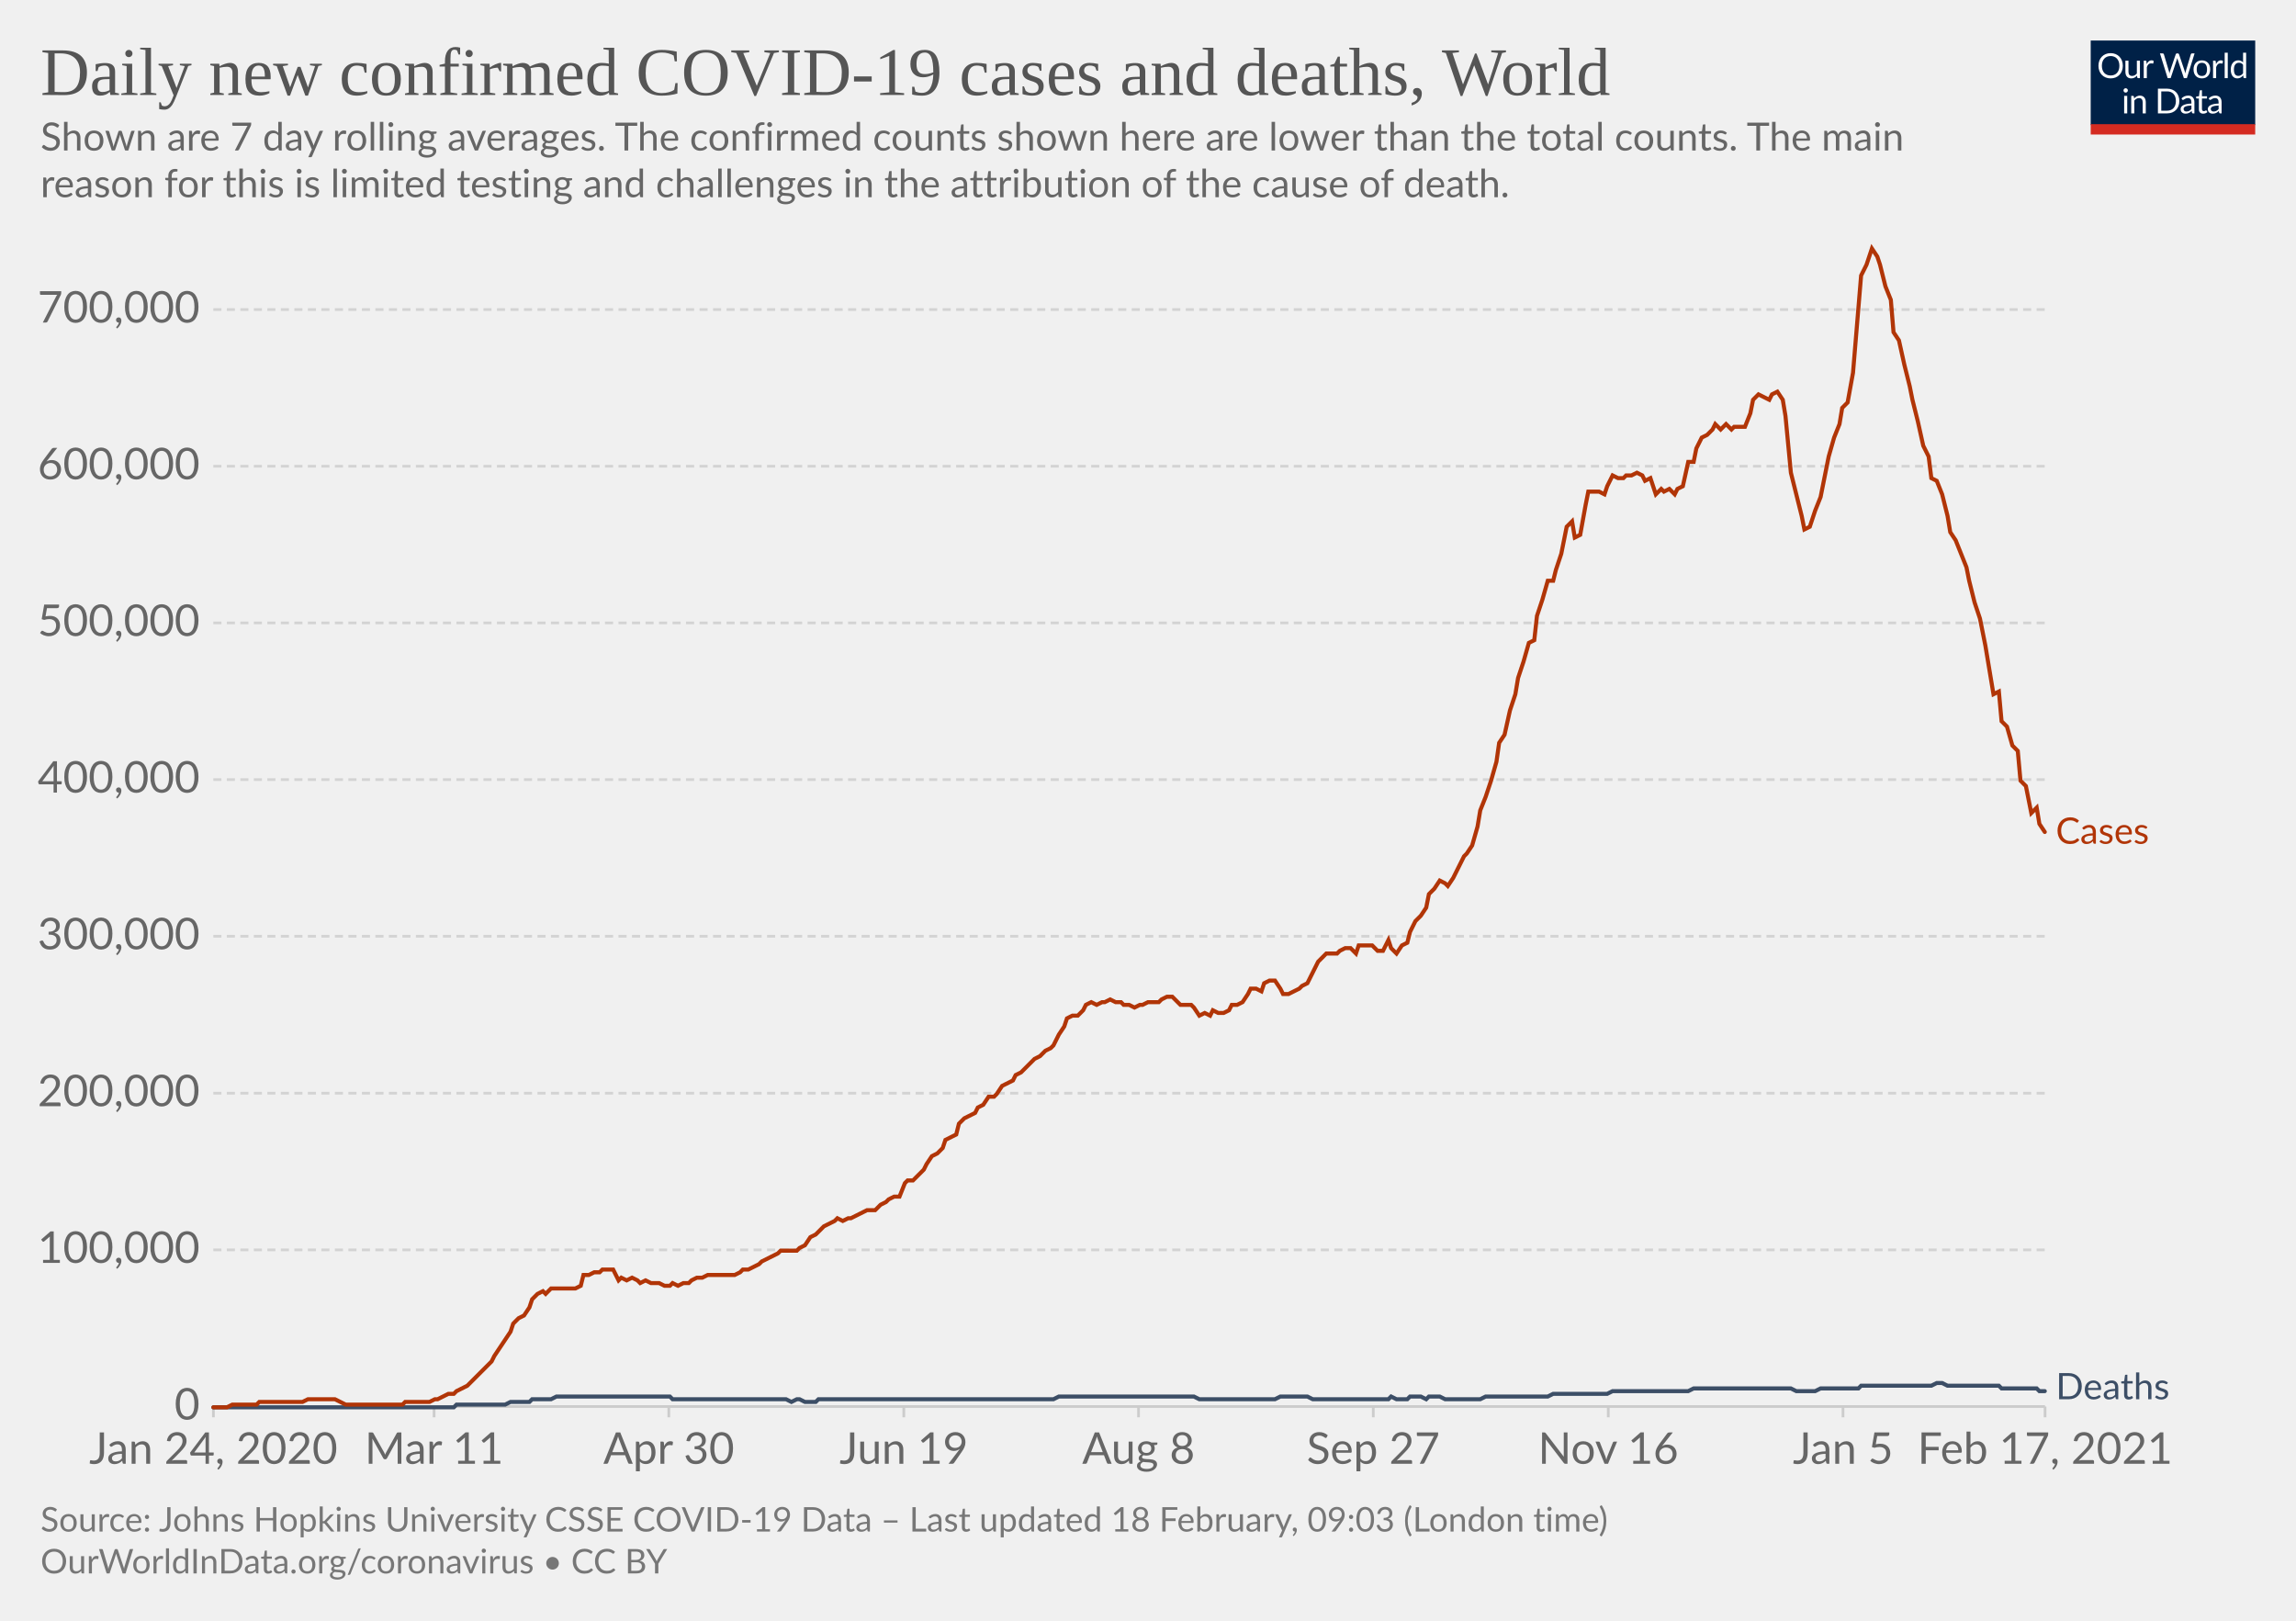
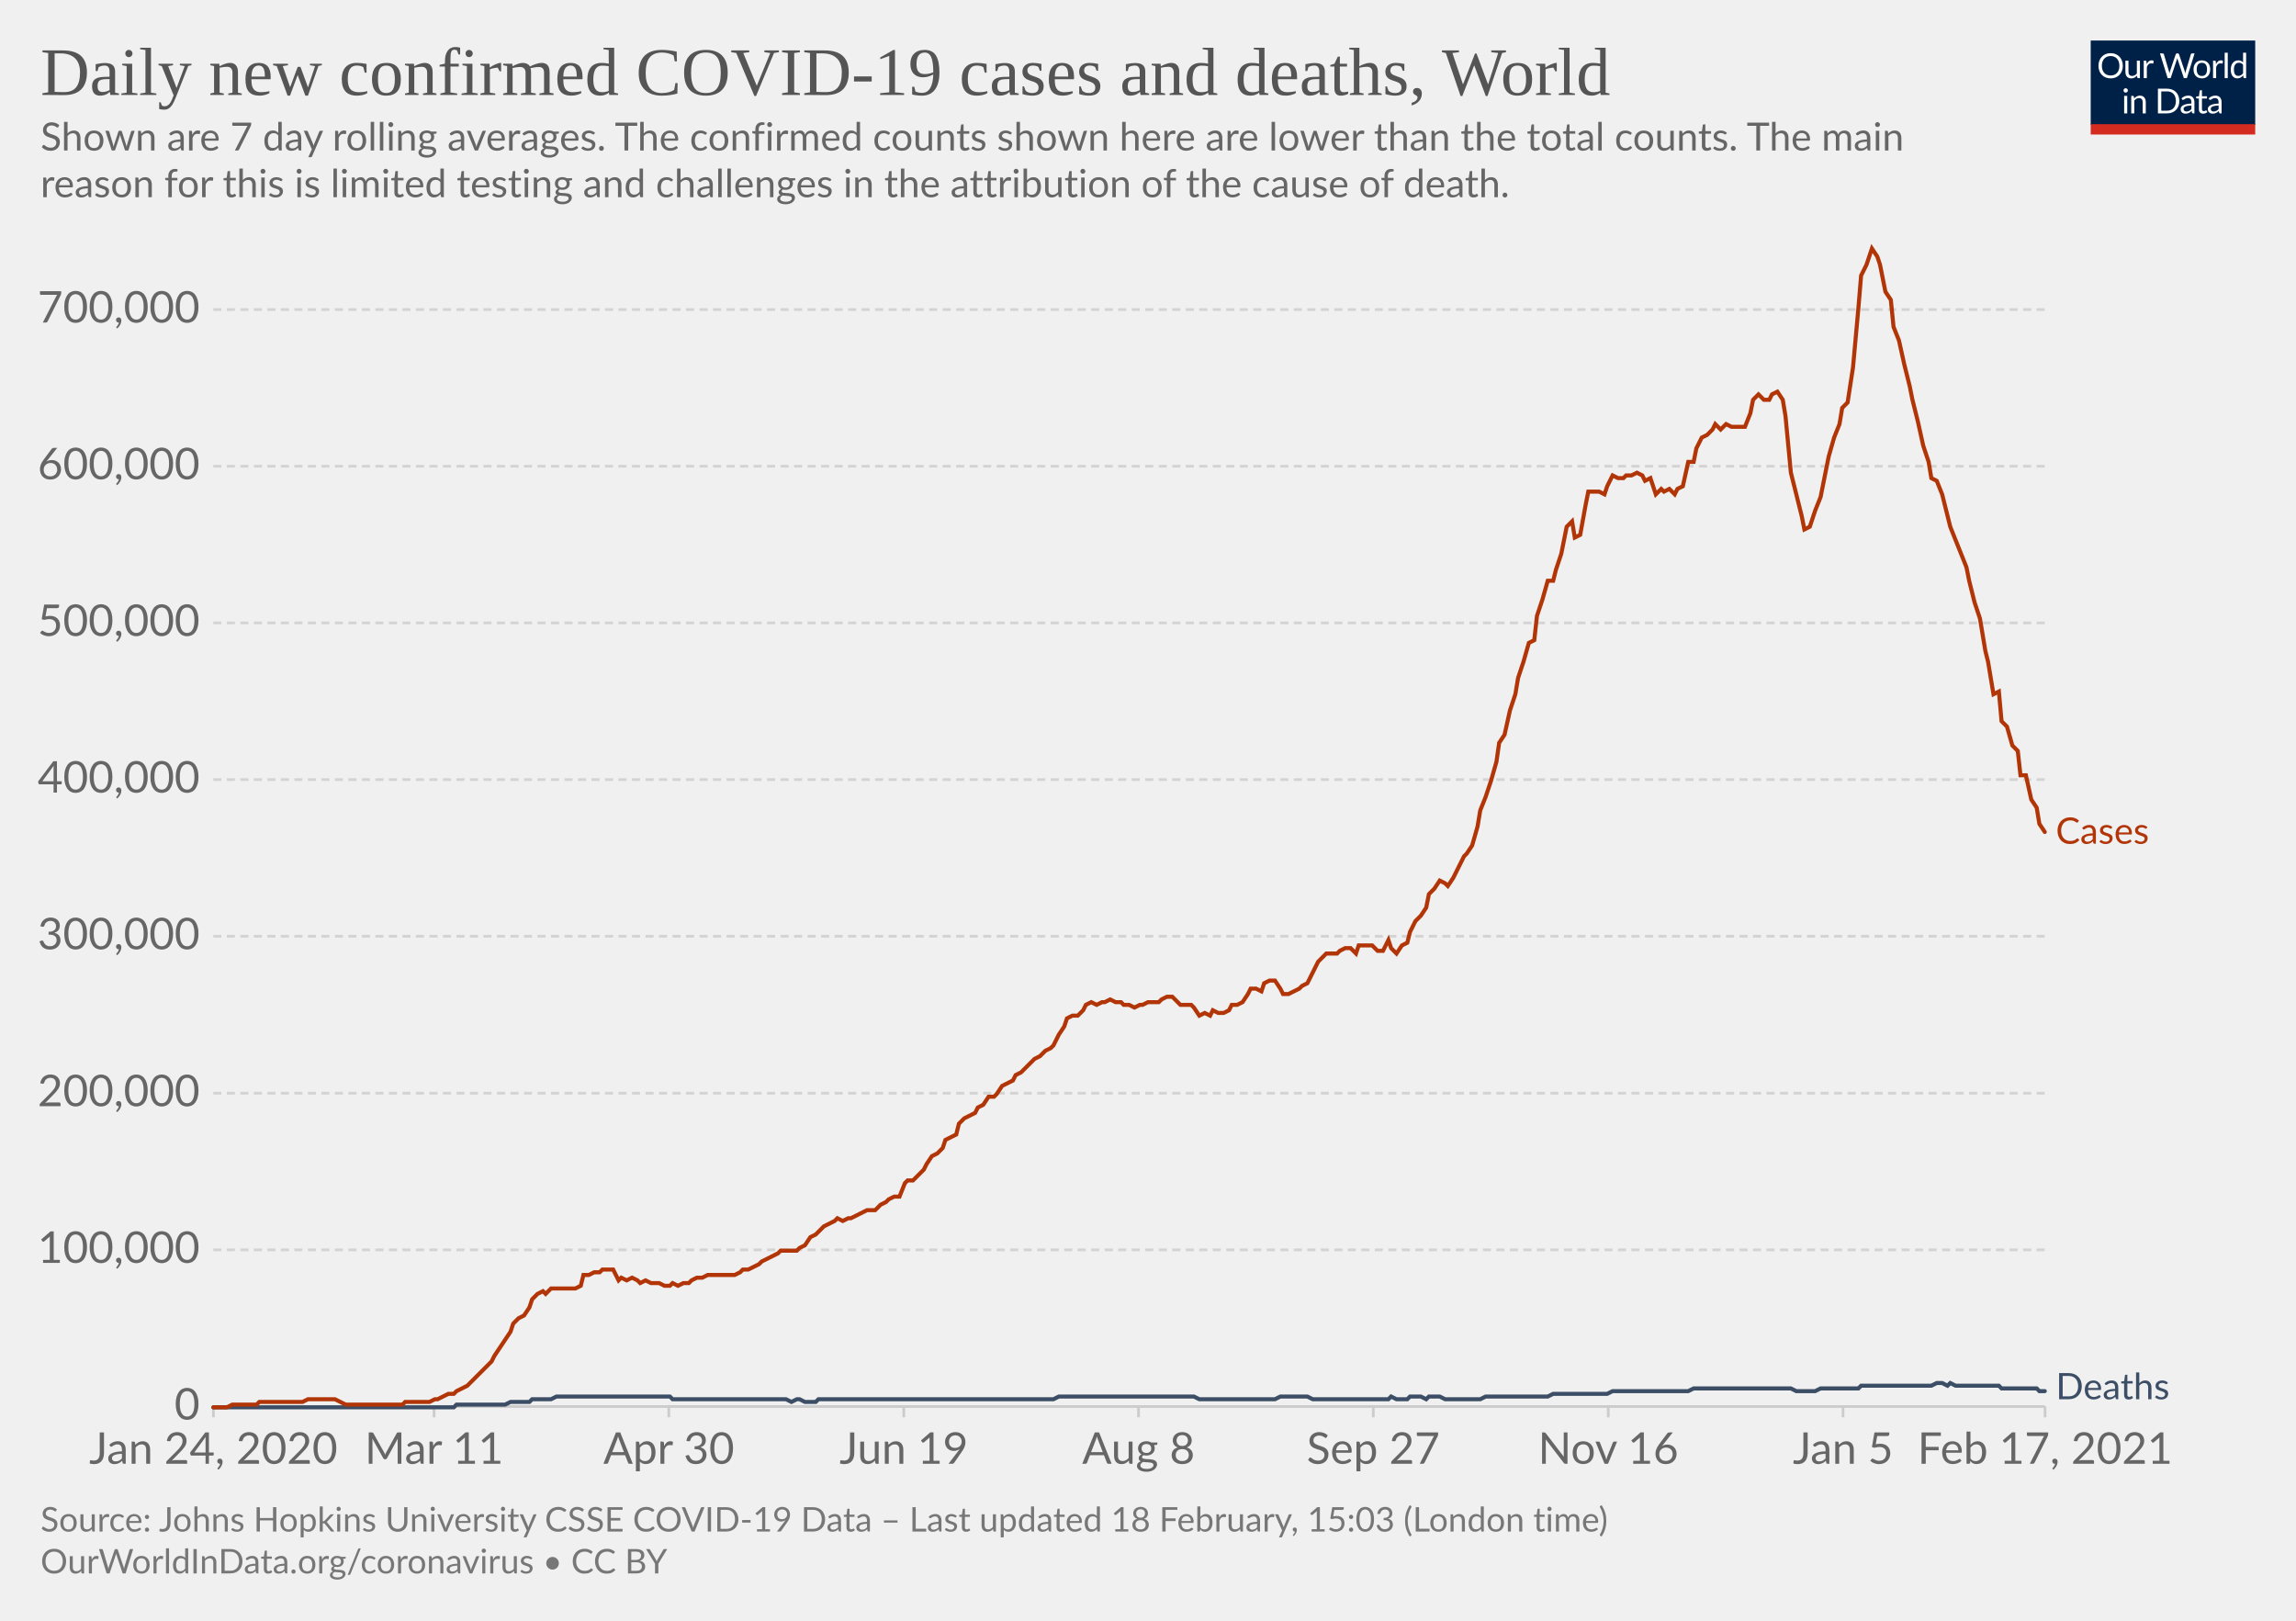
<svg xmlns="http://www.w3.org/2000/svg" version="1.1" style="background-color:#fff;-webkit-font-smoothing:antialiased" width="850" height="600" viewBox="0 0 850 600" font-family="Lato,'Helvetica Neue',Helvetica,Arial,sans-serif" font-size="18" text-rendering="optimizeLegibility">
  <g class="HeaderView">
    <g transform="matrix(.29 0 0 .29 774 15)">
      <svg width="210" height="120" viewBox="0 0 210 120" fill="none">
        <g clip-path="url(#clip0)">
          <path d="M0 0h210v107.89H0V0z" fill="#002147" />
          <path d="M40.98 32.25c0 2.36-.38 4.53-1.12 6.51a14.26 14.26 0 01-8.1 8.4c-1.9.78-4.02 1.17-6.34 1.17a16.6 16.6 0 01-6.33-1.17 14.31 14.31 0 01-8.08-8.4 18.29 18.29 0 01-1.12-6.51c0-2.36.38-4.53 1.12-6.5.75-1.97 1.8-3.67 3.17-5.1a14.32 14.32 0 014.9-3.34c1.92-.8 4.03-1.19 6.34-1.19 2.32 0 4.43.4 6.34 1.19 1.92.8 3.56 1.9 4.93 3.34a14.87 14.87 0 013.17 5.1 18.1 18.1 0 011.12 6.5zm-4.38 0c0-1.94-.26-3.68-.8-5.22a10.91 10.91 0 00-2.24-3.89 9.68 9.68 0 00-3.52-2.46 11.95 11.95 0 00-4.62-.86c-1.68 0-3.21.28-4.6.86a9.88 9.88 0 00-3.54 2.46 10.91 10.91 0 00-2.24 3.9c-.53 1.53-.8 3.27-.8 5.2 0 1.94.27 3.68.8 5.22a11.17 11.17 0 002.24 3.9 10.01 10.01 0 003.55 2.44c1.38.56 2.9.83 4.6.83s3.24-.27 4.61-.83a9.8 9.8 0 003.52-2.44 11.17 11.17 0 002.25-3.9c.53-1.54.8-3.28.8-5.21zm26.22-6.54V48H60.5c-.56 0-.9-.27-1.05-.81l-.31-2.4a12.45 12.45 0 01-3.26 2.6c-1.2.64-2.58.96-4.13.96-1.22 0-2.3-.2-3.24-.6a6.52 6.52 0 01-2.33-1.7 7.37 7.37 0 01-1.43-2.67c-.3-1.04-.46-2.2-.46-3.45V25.7h3.91v14.22c0 1.68.38 2.99 1.15 3.91.77.93 1.96 1.39 3.54 1.39 1.16 0 2.24-.27 3.23-.82a10.42 10.42 0 002.8-2.28V25.7h3.91zm8.61 4.47a9.94 9.94 0 012.6-3.56 5.64 5.64 0 013.76-1.3c.47 0 .92.05 1.34.15.44.1.83.27 1.17.49l-.3 2.92c-.09.37-.3.55-.66.55-.2 0-.5-.04-.9-.13a6.21 6.21 0 00-3.24.18 4.23 4.23 0 00-1.47.92c-.42.4-.81.9-1.17 1.5-.33.58-.64 1.26-.92 2.02V48H67.7V25.71h2.25c.42 0 .72.08.88.25.16.16.27.44.33.83l.26 3.39zm61.16-13.7L122.75 48h-3.82l-7.99-24.05a21.95 21.95 0 01-.42-1.58 38.36 38.36 0 01-.44 1.58L102.05 48h-3.83L88.4 16.47h3.54c.38 0 .7.1.95.29.26.2.43.43.5.73l6.52 21.9.28 1.28.29 1.46.3-1.46.38-1.27 7.41-21.91c.1-.25.26-.48.51-.69.27-.22.58-.33.95-.33h1.23c.38 0 .69.1.92.29a1.77 1.77 0 01.53.73l7.4 21.9a28.4 28.4 0 01.68 2.62 29.52 29.52 0 01.52-2.61l6.54-21.91a1.31 1.31 0 01.48-.7c.27-.21.58-.32.95-.32h3.32zm9.35 8.88c1.63 0 3.1.27 4.4.82a9.43 9.43 0 015.46 5.94c.5 1.4.74 2.98.74 4.73 0 1.76-.25 3.34-.74 4.75a9.43 9.43 0 01-5.46 5.92c-1.3.52-2.77.79-4.4.79-1.64 0-3.12-.27-4.44-.8a9.42 9.42 0 01-3.35-2.3c-.92-1-1.63-2.2-2.13-3.61-.49-1.41-.73-3-.73-4.75s.24-3.33.73-4.73c.5-1.43 1.2-2.64 2.13-3.63a9.4 9.4 0 013.35-2.31c1.32-.55 2.8-.82 4.44-.82zm0 19.89c2.2 0 3.84-.73 4.93-2.2 1.08-1.48 1.63-3.54 1.63-6.18 0-2.66-.55-4.72-1.63-6.2-1.09-1.49-2.73-2.23-4.93-2.23-1.12 0-2.09.2-2.93.57a5.71 5.71 0 00-2.06 1.65 7.5 7.5 0 00-1.24 2.67c-.26 1.04-.4 2.22-.4 3.54 0 2.64.55 4.7 1.64 6.18 1.1 1.47 2.76 2.2 4.99 2.2zm17.97-15.07a9.94 9.94 0 012.6-3.56 5.64 5.64 0 013.76-1.3c.47 0 .91.05 1.34.15.44.1.83.27 1.16.49l-.28 2.92c-.09.37-.31.55-.66.55-.2 0-.5-.04-.9-.13a6.2 6.2 0 00-3.24.18 4.23 4.23 0 00-1.47.92c-.43.4-.82.9-1.17 1.5a13.1 13.1 0 00-.92 2.02V48h-3.94V25.71h2.24c.43 0 .72.08.88.25.17.16.28.44.33.83l.27 3.39zm15.04-14.59V48h-3.92V15.6h3.92zm19.55 15.43a6.22 6.22 0 00-2.38-2.05 6.7 6.7 0 00-2.86-.6c-2.07 0-3.66.75-4.77 2.23-1.12 1.48-1.68 3.6-1.68 6.33 0 1.46.13 2.7.38 3.74a7.29 7.29 0 001.1 2.56 4.35 4.35 0 001.78 1.45c.7.3 1.5.46 2.4.46 1.29 0 2.41-.3 3.36-.88a9.6 9.6 0 002.67-2.49V31.02zm3.91-15.43V48h-2.33c-.56 0-.9-.27-1.06-.81l-.35-2.71a12.13 12.13 0 01-3.25 2.77 8.28 8.28 0 01-4.23 1.06 7.31 7.31 0 01-6.14-2.9c-.73-.96-1.3-2.15-1.69-3.57a18.35 18.35 0 01.07-9.48 11.29 11.29 0 011.89-3.7 8.7 8.7 0 017.06-3.34 7.96 7.96 0 016.12 2.62V15.59h3.91zM46.61 70.71V93H42.7V70.71h3.91zm.84-7c0 .39-.08.75-.24 1.09a2.81 2.81 0 01-1.52 1.47 2.67 2.67 0 01-2.16 0 2.9 2.9 0 01-1.45-1.47 2.67 2.67 0 010-2.16c.15-.35.35-.65.6-.9.25-.27.53-.47.85-.62a2.67 2.67 0 012.16 0c.35.15.65.35.9.62.27.25.47.55.62.9.16.34.24.7.24 1.08zm7.97 10.24c.49-.54 1-1.04 1.54-1.48a9.85 9.85 0 013.66-1.84 8.96 8.96 0 015.43.35c.94.4 1.72.97 2.33 1.71a7.36 7.36 0 011.43 2.67c.32 1.04.49 2.19.49 3.45V93h-3.94V78.81c0-1.69-.4-3-1.17-3.92-.76-.93-1.93-1.4-3.5-1.4a6.6 6.6 0 00-3.25.83c-1 .56-1.92 1.31-2.77 2.27V93h-3.94V70.71h2.35c.56 0 .9.28 1.04.82l.3 2.42zm57.7 3.3c0 2.36-.37 4.5-1.11 6.44a14.3 14.3 0 01-3.17 4.98 14.1 14.1 0 01-4.93 3.2c-1.9.76-4.02 1.13-6.33 1.13H85.8V61.47h11.77c2.31 0 4.42.39 6.33 1.15a13.8 13.8 0 018.1 8.18 17.75 17.75 0 011.12 6.45zm-4.37 0c0-1.94-.26-3.67-.8-5.2a10.94 10.94 0 00-2.23-3.87 9.57 9.57 0 00-3.53-2.42 12.23 12.23 0 00-4.61-.83h-7.5v24.62h7.5c1.7 0 3.24-.28 4.61-.84a9.7 9.7 0 003.53-2.4 10.94 10.94 0 002.24-3.87c.53-1.53.8-3.26.8-5.2zm19.8 5.72c-1.8.06-3.34.2-4.62.44-1.26.22-2.3.51-3.1.88-.8.36-1.37.8-1.74 1.3-.35.5-.53 1.05-.53 1.67 0 .58.1 1.1.3 1.52a3 3 0 00.76 1.05c.34.27.73.46 1.17.6a6.13 6.13 0 001.45.17 7.28 7.28 0 003.5-.81 11.95 11.95 0 002.82-2.2v-4.62zm-12.65-9.11a12.73 12.73 0 013.98-2.66c1.43-.59 3-.88 4.73-.88 1.25 0 2.36.2 3.33.61a6.81 6.81 0 013.94 4.38c.33 1.04.5 2.19.5 3.43V93h-1.74a1.8 1.8 0 01-.88-.18c-.2-.13-.36-.38-.48-.74l-.44-2.12-1.72 1.46a9.48 9.48 0 01-3.74 1.7c-.69.15-1.46.23-2.3.23-.87 0-1.69-.12-2.45-.35a5.34 5.34 0 01-3.34-2.93 6.64 6.64 0 01-.49-2.64c0-.88.25-1.72.73-2.53a6.33 6.33 0 012.35-2.17c1.09-.63 2.5-1.15 4.25-1.54 1.75-.41 3.89-.65 6.42-.7v-1.75c0-1.73-.37-3.03-1.12-3.91-.75-.9-1.84-1.34-3.28-1.34-.97 0-1.78.12-2.44.37-.64.23-1.2.5-1.7.81l-1.23.82c-.33.23-.67.35-1 .35-.27 0-.5-.07-.69-.2a2.1 2.1 0 01-.48-.53l-.7-1.25zm27.67 19.5c-1.76 0-3.12-.5-4.07-1.48-.94-.98-1.41-2.4-1.41-4.25V74h-2.68a.9.9 0 01-.6-.2c-.16-.14-.24-.36-.24-.66v-1.56l3.65-.46.9-6.89a.9.9 0 01.29-.52.88.88 0 01.62-.22H142v7.67h6.44V74H142v13.38c0 .94.22 1.63.68 2.09.45.45 1.04.68 1.76.68a3.21 3.21 0 001.85-.53l.55-.35c.16-.12.3-.18.41-.18.2 0 .4.13.55.38l1.15 1.87a7.45 7.45 0 01-2.44 1.5 8.53 8.53 0 01-2.95.52zm19.68-10.4c-1.8.07-3.34.21-4.62.45-1.26.22-2.3.51-3.1.88-.8.36-1.37.8-1.74 1.3-.35.5-.53 1.05-.53 1.67 0 .58.1 1.1.3 1.52a2.9 2.9 0 00.76 1.05c.34.27.73.46 1.17.6a6.13 6.13 0 001.45.17 7.3 7.3 0 003.5-.81 12.04 12.04 0 002.82-2.2v-4.62zm-12.65-9.1a12.72 12.72 0 013.99-2.66c1.42-.59 3-.88 4.72-.88 1.25 0 2.36.2 3.33.61a6.81 6.81 0 013.94 4.38c.33 1.04.5 2.19.5 3.43V93h-1.74a1.8 1.8 0 01-.88-.18c-.2-.13-.36-.38-.48-.74l-.44-2.12-1.72 1.46a9.48 9.48 0 01-3.74 1.7c-.69.15-1.46.23-2.3.23-.87 0-1.69-.12-2.45-.35a5.33 5.33 0 01-3.34-2.93 6.62 6.62 0 01-.49-2.64c0-.88.25-1.72.73-2.53a6.33 6.33 0 012.35-2.17c1.09-.63 2.5-1.15 4.25-1.54a31.2 31.2 0 016.42-.7v-1.75c0-1.73-.37-3.03-1.12-3.91-.75-.9-1.84-1.34-3.28-1.34-.97 0-1.78.12-2.44.37-.64.23-1.2.5-1.7.81l-1.22.82c-.34.23-.68.35-1.02.35-.26 0-.49-.07-.68-.2a1.88 1.88 0 01-.48-.53l-.7-1.25zM40.98 32.25c0 2.36-.38 4.53-1.12 6.51a14.26 14.26 0 01-8.1 8.4c-1.9.78-4.02 1.17-6.34 1.17a16.6 16.6 0 01-6.33-1.17 14.31 14.31 0 01-8.08-8.4 18.29 18.29 0 01-1.12-6.51c0-2.36.38-4.53 1.12-6.5.75-1.97 1.8-3.67 3.17-5.1a14.32 14.32 0 014.9-3.34c1.92-.8 4.03-1.19 6.34-1.19 2.32 0 4.43.4 6.34 1.19 1.92.8 3.56 1.9 4.93 3.34a14.87 14.87 0 013.17 5.1 18.1 18.1 0 011.12 6.5zm-4.38 0c0-1.94-.26-3.68-.8-5.22a10.91 10.91 0 00-2.24-3.89 9.68 9.68 0 00-3.52-2.46 11.95 11.95 0 00-4.62-.86c-1.68 0-3.21.28-4.6.86a9.88 9.88 0 00-3.54 2.46 10.91 10.91 0 00-2.24 3.9c-.53 1.53-.8 3.27-.8 5.2 0 1.94.27 3.68.8 5.22a11.17 11.17 0 002.24 3.9 10.01 10.01 0 003.55 2.44c1.38.56 2.9.83 4.6.83s3.24-.27 4.61-.83a9.8 9.8 0 003.52-2.44 11.17 11.17 0 002.25-3.9c.53-1.54.8-3.28.8-5.21zm26.22-6.54V48H60.5c-.56 0-.9-.27-1.05-.81l-.31-2.4a12.45 12.45 0 01-3.26 2.6c-1.2.64-2.58.96-4.13.96-1.22 0-2.3-.2-3.24-.6a6.52 6.52 0 01-2.33-1.7 7.37 7.37 0 01-1.43-2.67c-.3-1.04-.46-2.2-.46-3.45V25.7h3.91v14.22c0 1.68.38 2.99 1.15 3.91.77.93 1.96 1.39 3.54 1.39 1.16 0 2.24-.27 3.23-.82a10.42 10.42 0 002.8-2.28V25.7h3.91zm8.61 4.47a9.94 9.94 0 012.6-3.56 5.64 5.64 0 013.76-1.3c.47 0 .92.05 1.34.15.44.1.83.27 1.17.49l-.3 2.92c-.09.37-.3.55-.66.55-.2 0-.5-.04-.9-.13a6.21 6.21 0 00-3.24.18 4.23 4.23 0 00-1.47.92c-.42.4-.81.9-1.17 1.5-.33.58-.64 1.26-.92 2.02V48H67.7V25.71h2.25c.42 0 .72.08.88.25.16.16.27.44.33.83l.26 3.39zm61.16-13.7L122.75 48h-3.82l-7.99-24.05a21.95 21.95 0 01-.42-1.58 38.36 38.36 0 01-.44 1.58L102.05 48h-3.83L88.4 16.47h3.54c.38 0 .7.1.95.29.26.2.43.43.5.73l6.52 21.9.28 1.28.29 1.46.3-1.46.38-1.27 7.41-21.91c.1-.25.26-.48.51-.69.27-.22.58-.33.95-.33h1.23c.38 0 .69.1.92.29a1.77 1.77 0 01.53.73l7.4 21.9a28.4 28.4 0 01.68 2.62 29.52 29.52 0 01.52-2.61l6.54-21.91a1.31 1.31 0 01.48-.7c.27-.21.58-.32.95-.32h3.32zm9.35 8.88c1.63 0 3.1.27 4.4.82a9.43 9.43 0 015.46 5.94c.5 1.4.74 2.98.74 4.73 0 1.76-.25 3.34-.74 4.75a9.43 9.43 0 01-5.46 5.92c-1.3.52-2.77.79-4.4.79-1.64 0-3.12-.27-4.44-.8a9.42 9.42 0 01-3.35-2.3c-.92-1-1.63-2.2-2.13-3.61-.49-1.41-.73-3-.73-4.75s.24-3.33.73-4.73c.5-1.43 1.2-2.64 2.13-3.63a9.4 9.4 0 013.35-2.31c1.32-.55 2.8-.82 4.44-.82zm0 19.89c2.2 0 3.84-.73 4.93-2.2 1.08-1.48 1.63-3.54 1.63-6.18 0-2.66-.55-4.72-1.63-6.2-1.09-1.49-2.73-2.23-4.93-2.23-1.12 0-2.09.2-2.93.57a5.71 5.71 0 00-2.06 1.65 7.5 7.5 0 00-1.24 2.67c-.26 1.04-.4 2.22-.4 3.54 0 2.64.55 4.7 1.64 6.18 1.1 1.47 2.76 2.2 4.99 2.2zm17.97-15.07a9.94 9.94 0 012.6-3.56 5.64 5.64 0 013.76-1.3c.47 0 .91.05 1.34.15.44.1.83.27 1.16.49l-.28 2.92c-.09.37-.31.55-.66.55-.2 0-.5-.04-.9-.13a6.2 6.2 0 00-3.24.18 4.23 4.23 0 00-1.47.92c-.43.4-.82.9-1.17 1.5a13.1 13.1 0 00-.92 2.02V48h-3.94V25.71h2.24c.43 0 .72.08.88.25.17.16.28.44.33.83l.27 3.39zm15.04-14.59V48h-3.92V15.6h3.92zm19.55 15.43a6.22 6.22 0 00-2.38-2.05 6.7 6.7 0 00-2.86-.6c-2.07 0-3.66.75-4.77 2.23-1.12 1.48-1.68 3.6-1.68 6.33 0 1.46.13 2.7.38 3.74a7.29 7.29 0 001.1 2.56 4.35 4.35 0 001.78 1.45c.7.3 1.5.46 2.4.46 1.29 0 2.41-.3 3.36-.88a9.6 9.6 0 002.67-2.49V31.02zm3.91-15.43V48h-2.33c-.56 0-.9-.27-1.06-.81l-.35-2.71a12.13 12.13 0 01-3.25 2.77 8.28 8.28 0 01-4.23 1.06 7.31 7.31 0 01-6.14-2.9c-.73-.96-1.3-2.15-1.69-3.57a18.35 18.35 0 01.07-9.48 11.29 11.29 0 011.89-3.7 8.7 8.7 0 017.06-3.34 7.96 7.96 0 016.12 2.62V15.59h3.91zM46.61 70.71V93H42.7V70.71h3.91zm.84-7c0 .39-.08.75-.24 1.09a2.81 2.81 0 01-1.52 1.47 2.67 2.67 0 01-2.16 0 2.9 2.9 0 01-1.45-1.47 2.67 2.67 0 010-2.16c.15-.35.35-.65.6-.9.25-.27.53-.47.85-.62a2.67 2.67 0 012.16 0c.35.15.65.35.9.62.27.25.47.55.62.9.16.34.24.7.24 1.08zm7.97 10.24c.49-.54 1-1.04 1.54-1.48a9.85 9.85 0 013.66-1.84 8.96 8.96 0 015.43.35c.94.4 1.72.97 2.33 1.71a7.36 7.36 0 011.43 2.67c.32 1.04.49 2.19.49 3.45V93h-3.94V78.81c0-1.69-.4-3-1.17-3.92-.76-.93-1.93-1.4-3.5-1.4a6.6 6.6 0 00-3.25.83c-1 .56-1.92 1.31-2.77 2.27V93h-3.94V70.71h2.35c.56 0 .9.28 1.04.82l.3 2.42zm57.7 3.3c0 2.36-.37 4.5-1.11 6.44a14.3 14.3 0 01-3.17 4.98 14.1 14.1 0 01-4.93 3.2c-1.9.76-4.02 1.13-6.33 1.13H85.8V61.47h11.77c2.31 0 4.42.39 6.33 1.15a13.8 13.8 0 018.1 8.18 17.75 17.75 0 011.12 6.45zm-4.37 0c0-1.94-.26-3.67-.8-5.2a10.94 10.94 0 00-2.23-3.87 9.57 9.57 0 00-3.53-2.42 12.23 12.23 0 00-4.61-.83h-7.5v24.62h7.5c1.7 0 3.24-.28 4.61-.84a9.7 9.7 0 003.53-2.4 10.94 10.94 0 002.24-3.87c.53-1.53.8-3.26.8-5.2zm19.8 5.72c-1.8.06-3.34.2-4.62.44-1.26.22-2.3.51-3.1.88-.8.36-1.37.8-1.74 1.3-.35.5-.53 1.05-.53 1.67 0 .58.1 1.1.3 1.52a3 3 0 00.76 1.05c.34.27.73.46 1.17.6a6.13 6.13 0 001.45.17 7.28 7.28 0 003.5-.81 11.95 11.95 0 002.82-2.2v-4.62zm-12.65-9.11a12.73 12.73 0 013.98-2.66c1.43-.59 3-.88 4.73-.88 1.25 0 2.36.2 3.33.61a6.81 6.81 0 013.94 4.38c.33 1.04.5 2.19.5 3.43V93h-1.74a1.8 1.8 0 01-.88-.18c-.2-.13-.36-.38-.48-.74l-.44-2.12-1.72 1.46a9.48 9.48 0 01-3.74 1.7c-.69.15-1.46.23-2.3.23-.87 0-1.69-.12-2.45-.35a5.34 5.34 0 01-3.34-2.93 6.64 6.64 0 01-.49-2.64c0-.88.25-1.72.73-2.53a6.33 6.33 0 012.35-2.17c1.09-.63 2.5-1.15 4.25-1.54 1.75-.41 3.89-.65 6.42-.7v-1.75c0-1.73-.37-3.03-1.12-3.91-.75-.9-1.84-1.34-3.28-1.34-.97 0-1.78.12-2.44.37-.64.23-1.2.5-1.7.81l-1.23.82c-.33.23-.67.35-1 .35-.27 0-.5-.07-.69-.2a2.1 2.1 0 01-.48-.53l-.7-1.25zm27.67 19.5c-1.76 0-3.12-.5-4.07-1.48-.94-.98-1.41-2.4-1.41-4.25V74h-2.68a.9.9 0 01-.6-.2c-.16-.14-.24-.36-.24-.66v-1.56l3.65-.46.9-6.89a.9.9 0 01.29-.52.88.88 0 01.62-.22H142v7.67h6.44V74H142v13.38c0 .94.22 1.63.68 2.09.45.45 1.04.68 1.76.68a3.21 3.21 0 001.85-.53l.55-.35c.16-.12.3-.18.41-.18.2 0 .4.13.55.38l1.15 1.87a7.45 7.45 0 01-2.44 1.5 8.53 8.53 0 01-2.95.52zm19.68-10.4c-1.8.07-3.34.21-4.62.45-1.26.22-2.3.51-3.1.88-.8.36-1.37.8-1.74 1.3-.35.5-.53 1.05-.53 1.67 0 .58.1 1.1.3 1.52a2.9 2.9 0 00.76 1.05c.34.27.73.46 1.17.6a6.13 6.13 0 001.45.17 7.3 7.3 0 003.5-.81 12.04 12.04 0 002.82-2.2v-4.62zm-12.65-9.1a12.72 12.72 0 013.99-2.66c1.42-.59 3-.88 4.72-.88 1.25 0 2.36.2 3.33.61a6.81 6.81 0 013.94 4.38c.33 1.04.5 2.19.5 3.43V93h-1.74a1.8 1.8 0 01-.88-.18c-.2-.13-.36-.38-.48-.74l-.44-2.12-1.72 1.46a9.48 9.48 0 01-3.74 1.7c-.69.15-1.46.23-2.3.23-.87 0-1.69-.12-2.45-.35a5.33 5.33 0 01-3.34-2.93 6.62 6.62 0 01-.49-2.64c0-.88.25-1.72.73-2.53a6.33 6.33 0 012.35-2.17c1.09-.63 2.5-1.15 4.25-1.54a31.2 31.2 0 016.42-.7v-1.75c0-1.73-.37-3.03-1.12-3.91-.75-.9-1.84-1.34-3.28-1.34-.97 0-1.78.12-2.44.37-.64.23-1.2.5-1.7.81l-1.22.82c-.34.23-.68.35-1.02.35-.26 0-.49-.07-.68-.2a1.88 1.88 0 01-.48-.53l-.7-1.25zM40.98 32.25c0 2.36-.38 4.53-1.12 6.51a14.26 14.26 0 01-8.1 8.4c-1.9.78-4.02 1.17-6.34 1.17a16.6 16.6 0 01-6.33-1.17 14.31 14.31 0 01-8.08-8.4 18.29 18.29 0 01-1.12-6.51c0-2.36.38-4.53 1.12-6.5.75-1.97 1.8-3.67 3.17-5.1a14.32 14.32 0 014.9-3.34c1.92-.8 4.03-1.19 6.34-1.19 2.32 0 4.43.4 6.34 1.19 1.92.8 3.56 1.9 4.93 3.34a14.87 14.87 0 013.17 5.1 18.1 18.1 0 011.12 6.5zm-4.38 0c0-1.94-.26-3.68-.8-5.22a10.91 10.91 0 00-2.24-3.89 9.68 9.68 0 00-3.52-2.46 11.95 11.95 0 00-4.62-.86c-1.68 0-3.21.28-4.6.86a9.88 9.88 0 00-3.54 2.46 10.91 10.91 0 00-2.24 3.9c-.53 1.53-.8 3.27-.8 5.2 0 1.94.27 3.68.8 5.22a11.17 11.17 0 002.24 3.9 10.01 10.01 0 003.55 2.44c1.38.56 2.9.83 4.6.83s3.24-.27 4.61-.83a9.8 9.8 0 003.52-2.44 11.17 11.17 0 002.25-3.9c.53-1.54.8-3.28.8-5.21zm26.22-6.54V48H60.5c-.56 0-.9-.27-1.05-.81l-.31-2.4a12.45 12.45 0 01-3.26 2.6c-1.2.64-2.58.96-4.13.96-1.22 0-2.3-.2-3.24-.6a6.52 6.52 0 01-2.33-1.7 7.37 7.37 0 01-1.43-2.67c-.3-1.04-.46-2.2-.46-3.45V25.7h3.91v14.22c0 1.68.38 2.99 1.15 3.91.77.93 1.96 1.39 3.54 1.39 1.16 0 2.24-.27 3.23-.82a10.42 10.42 0 002.8-2.28V25.7h3.91zm8.61 4.47a9.94 9.94 0 012.6-3.56 5.64 5.64 0 013.76-1.3c.47 0 .92.05 1.34.15.44.1.83.27 1.17.49l-.3 2.92c-.09.37-.3.55-.66.55-.2 0-.5-.04-.9-.13a6.21 6.21 0 00-3.24.18 4.23 4.23 0 00-1.47.92c-.42.4-.81.9-1.17 1.5-.33.58-.64 1.26-.92 2.02V48H67.7V25.71h2.25c.42 0 .72.08.88.25.16.16.27.44.33.83l.26 3.39zm61.16-13.7L122.75 48h-3.82l-7.99-24.05a21.95 21.95 0 01-.42-1.58 38.36 38.36 0 01-.44 1.58L102.05 48h-3.83L88.4 16.47h3.54c.38 0 .7.1.95.29.26.2.43.43.5.73l6.52 21.9.28 1.28.29 1.46.3-1.46.38-1.27 7.41-21.91c.1-.25.26-.48.51-.69.27-.22.58-.33.95-.33h1.23c.38 0 .69.1.92.29a1.77 1.77 0 01.53.73l7.4 21.9a28.4 28.4 0 01.68 2.62 29.52 29.52 0 01.52-2.61l6.54-21.91a1.31 1.31 0 01.48-.7c.27-.21.58-.32.95-.32h3.32zm9.35 8.88c1.63 0 3.1.27 4.4.82a9.43 9.43 0 015.46 5.94c.5 1.4.74 2.98.74 4.73 0 1.76-.25 3.34-.74 4.75a9.43 9.43 0 01-5.46 5.92c-1.3.52-2.77.79-4.4.79-1.64 0-3.12-.27-4.44-.8a9.42 9.42 0 01-3.35-2.3c-.92-1-1.63-2.2-2.13-3.61-.49-1.41-.73-3-.73-4.75s.24-3.33.73-4.73c.5-1.43 1.2-2.64 2.13-3.63a9.4 9.4 0 013.35-2.31c1.32-.55 2.8-.82 4.44-.82zm0 19.89c2.2 0 3.84-.73 4.93-2.2 1.08-1.48 1.63-3.54 1.63-6.18 0-2.66-.55-4.72-1.63-6.2-1.09-1.49-2.73-2.23-4.93-2.23-1.12 0-2.09.2-2.93.57a5.71 5.71 0 00-2.06 1.65 7.5 7.5 0 00-1.24 2.67c-.26 1.04-.4 2.22-.4 3.54 0 2.64.55 4.7 1.64 6.18 1.1 1.47 2.76 2.2 4.99 2.2zm17.97-15.07a9.94 9.94 0 012.6-3.56 5.64 5.64 0 013.76-1.3c.47 0 .91.05 1.34.15.44.1.83.27 1.16.49l-.28 2.92c-.09.37-.31.55-.66.55-.2 0-.5-.04-.9-.13a6.2 6.2 0 00-3.24.18 4.23 4.23 0 00-1.47.92c-.43.4-.82.9-1.17 1.5a13.1 13.1 0 00-.92 2.02V48h-3.94V25.71h2.24c.43 0 .72.08.88.25.17.16.28.44.33.83l.27 3.39zm15.04-14.59V48h-3.92V15.6h3.92zm19.55 15.43a6.22 6.22 0 00-2.38-2.05 6.7 6.7 0 00-2.86-.6c-2.07 0-3.66.75-4.77 2.23-1.12 1.48-1.68 3.6-1.68 6.33 0 1.46.13 2.7.38 3.74a7.29 7.29 0 001.1 2.56 4.35 4.35 0 001.78 1.45c.7.3 1.5.46 2.4.46 1.29 0 2.41-.3 3.36-.88a9.6 9.6 0 002.67-2.49V31.02zm3.91-15.43V48h-2.33c-.56 0-.9-.27-1.06-.81l-.35-2.71a12.13 12.13 0 01-3.25 2.77 8.28 8.28 0 01-4.23 1.06 7.31 7.31 0 01-6.14-2.9c-.73-.96-1.3-2.15-1.69-3.57a18.35 18.35 0 01.07-9.48 11.29 11.29 0 011.89-3.7 8.7 8.7 0 017.06-3.34 7.96 7.96 0 016.12 2.62V15.59h3.91zM46.61 70.71V93H42.7V70.71h3.91zm.84-7c0 .39-.08.75-.24 1.09a2.81 2.81 0 01-1.52 1.47 2.67 2.67 0 01-2.16 0 2.9 2.9 0 01-1.45-1.47 2.67 2.67 0 010-2.16c.15-.35.35-.65.6-.9.25-.27.53-.47.85-.62a2.67 2.67 0 012.16 0c.35.15.65.35.9.62.27.25.47.55.62.9.16.34.24.7.24 1.08zm7.97 10.24c.49-.54 1-1.04 1.54-1.48a9.85 9.85 0 013.66-1.84 8.96 8.96 0 015.43.35c.94.4 1.72.97 2.33 1.71a7.36 7.36 0 011.43 2.67c.32 1.04.49 2.19.49 3.45V93h-3.94V78.81c0-1.69-.4-3-1.17-3.92-.76-.93-1.93-1.4-3.5-1.4a6.6 6.6 0 00-3.25.83c-1 .56-1.92 1.31-2.77 2.27V93h-3.94V70.71h2.35c.56 0 .9.28 1.04.82l.3 2.42zm57.7 3.3c0 2.36-.37 4.5-1.11 6.44a14.3 14.3 0 01-3.17 4.98 14.1 14.1 0 01-4.93 3.2c-1.9.76-4.02 1.13-6.33 1.13H85.8V61.47h11.77c2.31 0 4.42.39 6.33 1.15a13.8 13.8 0 018.1 8.18 17.75 17.75 0 011.12 6.45zm-4.37 0c0-1.94-.26-3.67-.8-5.2a10.94 10.94 0 00-2.23-3.87 9.57 9.57 0 00-3.53-2.42 12.23 12.23 0 00-4.61-.83h-7.5v24.62h7.5c1.7 0 3.24-.28 4.61-.84a9.7 9.7 0 003.53-2.4 10.94 10.94 0 002.24-3.87c.53-1.53.8-3.26.8-5.2zm19.8 5.72c-1.8.06-3.34.2-4.62.44-1.26.22-2.3.51-3.1.88-.8.36-1.37.8-1.74 1.3-.35.5-.53 1.05-.53 1.67 0 .58.1 1.1.3 1.52a3 3 0 00.76 1.05c.34.27.73.46 1.17.6a6.13 6.13 0 001.45.17 7.28 7.28 0 003.5-.81 11.95 11.95 0 002.82-2.2v-4.62zm-12.65-9.11a12.73 12.73 0 013.98-2.66c1.43-.59 3-.88 4.73-.88 1.25 0 2.36.2 3.33.61a6.81 6.81 0 013.94 4.38c.33 1.04.5 2.19.5 3.43V93h-1.74a1.8 1.8 0 01-.88-.18c-.2-.13-.36-.38-.48-.74l-.44-2.12-1.72 1.46a9.48 9.48 0 01-3.74 1.7c-.69.15-1.46.23-2.3.23-.87 0-1.69-.12-2.45-.35a5.34 5.34 0 01-3.34-2.93 6.64 6.64 0 01-.49-2.64c0-.88.25-1.72.73-2.53a6.33 6.33 0 012.35-2.17c1.09-.63 2.5-1.15 4.25-1.54 1.75-.41 3.89-.65 6.42-.7v-1.75c0-1.73-.37-3.03-1.12-3.91-.75-.9-1.84-1.34-3.28-1.34-.97 0-1.78.12-2.44.37-.64.23-1.2.5-1.7.81l-1.23.82c-.33.23-.67.35-1 .35-.27 0-.5-.07-.69-.2a2.1 2.1 0 01-.48-.53l-.7-1.25zm27.67 19.5c-1.76 0-3.12-.5-4.07-1.48-.94-.98-1.41-2.4-1.41-4.25V74h-2.68a.9.9 0 01-.6-.2c-.16-.14-.24-.36-.24-.66v-1.56l3.65-.46.9-6.89a.9.9 0 01.29-.52.88.88 0 01.62-.22H142v7.67h6.44V74H142v13.38c0 .94.22 1.63.68 2.09.45.45 1.04.68 1.76.68a3.21 3.21 0 001.85-.53l.55-.35c.16-.12.3-.18.41-.18.2 0 .4.13.55.38l1.15 1.87a7.45 7.45 0 01-2.44 1.5 8.53 8.53 0 01-2.95.52zm19.68-10.4c-1.8.07-3.34.21-4.62.45-1.26.22-2.3.51-3.1.88-.8.36-1.37.8-1.74 1.3-.35.5-.53 1.05-.53 1.67 0 .58.1 1.1.3 1.52a2.9 2.9 0 00.76 1.05c.34.27.73.46 1.17.6a6.13 6.13 0 001.45.17 7.3 7.3 0 003.5-.81 12.04 12.04 0 002.82-2.2v-4.62zm-12.65-9.1a12.72 12.72 0 013.99-2.66c1.42-.59 3-.88 4.72-.88 1.25 0 2.36.2 3.33.61a6.81 6.81 0 013.94 4.38c.33 1.04.5 2.19.5 3.43V93h-1.74a1.8 1.8 0 01-.88-.18c-.2-.13-.36-.38-.48-.74l-.44-2.12-1.72 1.46a9.48 9.48 0 01-3.74 1.7c-.69.15-1.46.23-2.3.23-.87 0-1.69-.12-2.45-.35a5.33 5.33 0 01-3.34-2.93 6.62 6.62 0 01-.49-2.64c0-.88.25-1.72.73-2.53a6.33 6.33 0 012.35-2.17c1.09-.63 2.5-1.15 4.25-1.54a31.2 31.2 0 016.42-.7v-1.75c0-1.73-.37-3.03-1.12-3.91-.75-.9-1.84-1.34-3.28-1.34-.97 0-1.78.12-2.44.37-.64.23-1.2.5-1.7.81l-1.22.82c-.34.23-.68.35-1.02.35-.26 0-.49-.07-.68-.2a1.88 1.88 0 01-.48-.53l-.7-1.25z" fill="#fff" />
          <path fill="#D42B21" d="M0 106.79h210V120H0z" />
        </g>
        <defs>
          <clipPath id="clip0">
            <path fill="#fff" d="M0 0h210v120H0z" />
          </clipPath>
        </defs>
      </svg>
    </g>
    <a href="https://ourworldindata.org/grapher/daily-covid-cases-deaths-7-day-ra?time=2020-01-02..latest" target="_blank" rel="noopener" font-family="&quot;Playfair Display&quot;,Georgia,&quot;Times New Roman&quot;,serif">
      <text font-size="25.2" x="15" y="35.2" fill="#555">
        <tspan x="15" y="35.16">Daily new confirmed COVID-19 cases and deaths, World</tspan>
      </text>
    </a>
    <text font-size="14.4" x="15" y="55.7" fill="#666">
      <tspan x="15" y="55.72">Shown are 7 day rolling averages. The confirmed counts shown here are lower than the total counts. The main</tspan>
      <tspan x="15" y="73">reason for this is limited testing and challenges in the attribution of the cause of death.</tspan>
    </text>
  </g>
  <g class="LineChart">
    <defs>
      <clipPath id="a">
        <path d="M68.97 0h830v899.4h-830z" />
      </clipPath>
    </defs>
    <g class="DualAxisView">
      <g class="HorizontalAxis">
        <path stroke="#ccc" d="M79 520.7v4M160.7 520.7v4M247.6 520.7v4M334.6 520.7v4M421.5 520.7v4M508.4 520.7v4M595.4 520.7v4M682.3 520.7v4M757.1 520.7v4" />
        <text x="79" y="541.9" fill="#666" text-anchor="middle" font-size="16.2">Jan 24, 2020</text>
        <text x="160.7" y="541.9" fill="#666" text-anchor="middle" font-size="16.2">Mar 11</text>
        <text x="247.6" y="541.9" fill="#666" text-anchor="middle" font-size="16.2">Apr 30</text>
        <text x="334.6" y="541.9" fill="#666" text-anchor="middle" font-size="16.2">Jun 19</text>
        <text x="421.5" y="541.9" fill="#666" text-anchor="middle" font-size="16.2">Aug 8</text>
        <text x="508.4" y="541.9" fill="#666" text-anchor="middle" font-size="16.2">Sep 27</text>
        <text x="595.4" y="541.9" fill="#666" text-anchor="middle" font-size="16.2">Nov 16</text>
        <text x="682.3" y="541.9" fill="#666" text-anchor="middle" font-size="16.2">Jan 5</text>
        <text x="757.1" y="541.9" fill="#666" text-anchor="middle" font-size="16.2">Feb 17, 2021</text>
      </g>
      <g class="VerticalAxis" fill="#666" dominant-baseline="middle" text-anchor="end" font-size="16.2">
        <text x="73.97" y="520.7">0</text>
        <text x="73.97" y="462.7">100,000</text>
        <text x="73.97" y="404.7">200,000</text>
        <text x="73.97" y="346.6">300,000</text>
        <text x="73.97" y="288.6">400,000</text>
        <text x="73.97" y="230.6">500,000</text>
        <text x="73.97" y="172.6">600,000</text>
        <text x="73.97" y="114.6">700,000</text>
      </g>
      <g class="AxisGridLines horizontalLines">
        <path stroke="#ccc" d="M78.97 520.7h678.1" />
        <path stroke="#d3d3d3" stroke-dasharray="3,2" d="M78.97 462.7h678.1M78.97 404.7h678.1M78.97 346.6h678.1M78.97 288.6h678.1M78.97 230.6h678.1M78.97 172.6h678.1M78.97 114.6h678.1" />
      </g>
    </g>
    <g clip-path="url(#a)">
      <g class="LineLabels" cursor="default">
        <g class="legendMark">
          <text font-size="13.5" x="761.1" y="312.4" fill="#B13507">
            <tspan x="761.07" y="312.35">Cases</tspan>
          </text>
        </g>
        <g class="legendMark">
          <text font-size="13.5" x="761.1" y="518" fill="#3C4E66">
            <tspan x="761.07" y="518">Deaths</tspan>
          </text>
        </g>
      </g>
      <g class="Lines">
        <g class="key-World_0">
-           <path stroke="#3C4E66" stroke-linecap="round" d="M79 521h89l1-1h18l2-1h7l1-1h7l2-1h42l1 1h42l2 1 2-1h1l2 1h4l1-1h87l2-1h50l2 1h28l2-1h10l2 1h28l1-1 2 1h4l1-1h4l2 1 1-1h4l2 1h13l2-1h23l2-1h20l2-1h28l2-1h36l2 1h7l2-1h14l1-1h26l2-1h2l2 1h19l1 1h13l1 1h2" fill="none" stroke-width="1.5" />
+           <path stroke="#3C4E66" stroke-linecap="round" d="M79 521h89l1-1h18l2-1h7l1-1h7l2-1h42l1 1h42l2 1 2-1h1l2 1h4l1-1h87l2-1h50l2 1h28l2-1h10l2 1h28l1-1 2 1h4l1-1h4l2 1 1-1h4l2 1h13l2-1h23l2-1h20l2-1h28l2-1h36l2 1h7l2-1h14l1-1h26l2-1h2l2 1 1-1 2 1h16l1 1h13l1 1h2" fill="none" stroke-width="1.5" />
        </g>
        <g class="key-World_1">
-           <path stroke="#B13507" stroke-linecap="round" d="M79 521h5l2-1h9l1-1h16l2-1h10l2 1 2 1h21l1-1h9l2-1h1l2-1 2-1h2l1-1 2-1 2-1 2-2 1-1 2-2 2-2 2-2 1-2 2-3 2-3 2-3 1-3 2-2 2-1 2-3 1-3 2-2 2-1 1 1 2-2h9l2-1 1-4h2l2-1h2l1-1h4l2 4 1-1 2 1 2-1 2 1 1 1 2-1 2 1h3l2 1h2l1-1 2 1 2-1h2l1-1 2-1h2l2-1h10l2-1 1-1h2l2-1 2-1 1-1 2-1 2-1 2-1 1-1h6l1-1 2-1 2-3 2-1 1-1 2-2 2-1 2-1 1-1 2 1 2-1h1l2-1 2-1 2-1h3l2-2 2-1 1-1 2-1h2l2-5 1-1h2l2-2 2-2 1-2 2-3 2-1 2-2 1-3 2-1 2-1 1-4 2-2 2-1 2-1 1-2 2-1 2-3h2l1-1 2-3 2-1 2-1 1-2 2-1 2-2 2-2 1-1 2-1 2-2 2-1 1-1 2-4 2-3 1-3 2-1h2l2-2 1-2 2-1 2 1 2-1h1l2-1 2 1h2l1 1h2l2 1 2-1h1l2-1h4l1-1 2-1h2l1 1 2 2h4l1 1 2 3 2-1 2 1 1-2 2 1h2l2-1 1-2h2l2-1 2-3 1-2h2l2 1 1-3 2-1h2l2 3 1 2h2l2-1 2-1 1-1 2-1 2-4 2-4 1-1 2-2h4l1-1 2-1h2l2 2 1-3h5l2 2h2l2-4 1 3 2 2 2-3 2-1 1-4 2-4 2-2 2-3 1-5 2-2 2-3 2 1 1 1 2-3 2-4 2-4 1-1 2-3 2-7 1-6 2-5 2-6 2-7 1-7 2-3 2-9 2-6 1-6 2-6 2-7 2-1 1-9 2-6 2-7h2l1-4 2-6 2-10 2-2 1 6 2-1 2-11 1-5h4l2 1 1-3 2-4 2 1h2l1-1h2l2-1 2 1 1 2 2-1 2 6 2-2 1 1 2-1 2 2 1-2 2-1 2-9h2l1-5 2-4 2-1 2-2 1-2 2 2 2-2 2 2 1-1h4l2-5 1-5 2-2 2 1 2 1 1-2 2-1 2 3 1 6 2 21 2 8 2 8 1 5 2-1 2-6 2-5 1-5 2-10 2-7 2-5 1-6 2-2 2-11 2-24 1-12 2-4 2-6 2 3 1 3 2 8 2 5 1 12 2 3 2 9 2 8 1 5 2 8 2 9 2 4 1 8 2 1 2 5 2 8 1 6 2 3 2 5 2 5 1 5 2 8 2 6 2 10 1 6 2 12 2-1 1 11 2 2 2 7 2 2 1 11 2 2 2 10 2-2 1 6 2 3" fill="none" stroke-width="1.5" />
+           <path stroke="#B13507" stroke-linecap="round" d="M79 521h5l2-1h9l1-1h16l2-1h10l2 1 2 1h21l1-1h9l2-1h1l2-1 2-1h2l1-1 2-1 2-1 2-2 1-1 2-2 2-2 2-2 1-2 2-3 2-3 2-3 1-3 2-2 2-1 2-3 1-3 2-2 2-1 1 1 2-2h9l2-1 1-4h2l2-1h2l1-1h4l2 4 1-1 2 1 2-1 2 1 1 1 2-1 2 1h3l2 1h2l1-1 2 1 2-1h2l1-1 2-1h2l2-1h10l2-1 1-1h2l2-1 2-1 1-1 2-1 2-1 2-1 1-1h6l1-1 2-1 2-3 2-1 1-1 2-2 2-1 2-1 1-1 2 1 2-1h1l2-1 2-1 2-1h3l2-2 2-1 1-1 2-1h2l2-5 1-1h2l2-2 2-2 1-2 2-3 2-1 2-2 1-3 2-1 2-1 1-4 2-2 2-1 2-1 1-2 2-1 2-3h2l1-1 2-3 2-1 2-1 1-2 2-1 2-2 2-2 1-1 2-1 2-2 2-1 1-1 2-4 2-3 1-3 2-1h2l2-2 1-2 2-1 2 1 2-1h1l2-1 2 1h2l1 1h2l2 1 2-1h1l2-1h4l1-1 2-1h2l1 1 2 2h4l1 1 2 3 2-1 2 1 1-2 2 1h2l2-1 1-2h2l2-1 2-3 1-2h2l2 1 1-3 2-1h2l2 3 1 2h2l2-1 2-1 1-1 2-1 2-4 2-4 1-1 2-2h4l1-1 2-1h2l2 2 1-3h5l2 2h2l2-4 1 3 2 2 2-3 2-1 1-4 2-4 2-2 2-3 1-5 2-2 2-3 2 1 1 1 2-3 2-4 2-4 1-1 2-3 2-7 1-6 2-5 2-6 2-7 1-7 2-3 2-9 2-6 1-6 2-6 2-7 2-1 1-9 2-6 2-7h2l1-4 2-6 2-10 2-2 1 6 2-1 2-11 1-5h4l2 1 1-3 2-4 2 1h2l1-1h2l2-1 2 1 1 2 2-1 2 6 2-2 1 1 2-1 2 2 1-2 2-1 2-9h2l1-5 2-4 2-1 2-2 1-2 2 2 2-2 2 1h5l2-5 1-5 2-2 2 2h2l1-2 2-1 2 3 1 6 2 21 2 8 2 8 1 5 2-1 2-6 2-5 1-5 2-10 2-7 2-5 1-6 2-2 2-13 2-22 1-12 2-4 2-6 2 3 1 3 2 10 2 3 1 10 2 5 2 9 2 8 1 5 2 8 2 9 2 6 1 6 2 1 2 5 2 8 1 4 2 5 2 5 2 5 1 5 2 8 2 6 2 12 1 4 2 12 2-1 1 11 2 2 2 7 2 2 1 9h2l2 9 2 3 1 6 2 3" fill="none" stroke-width="1.5" />
        </g>
      </g>
    </g>
  </g>
  <g class="SourcesFooter" fill="#777">
    <g class="clickable" fill="#777">
      <text font-size="12.6" x="15" y="567">
-         <tspan x="15" y="566.98">Source: Johns Hopkins University CSSE COVID-19 Data – Last updated 18 February, 09:03 (London time)</tspan>
+         <tspan x="15" y="566.98">Source: Johns Hopkins University CSSE COVID-19 Data – Last updated 18 February, 15:03 (London time)</tspan>
      </text>
    </g>
    <text font-size="12.6" x="15" y="582.5">
      <tspan x="15" y="582.48">
        <a target="_blank" href="https://ourworldindata.org/coronavirus" fill="#777">OurWorldInData.org/coronavirus</a> • <a class="cclogo" href="http://creativecommons.org/licenses/by/4.0/deed.en_US" target="_blank" fill="#777">CC BY</a>
      </tspan>
    </text>
  </g>
</svg>
